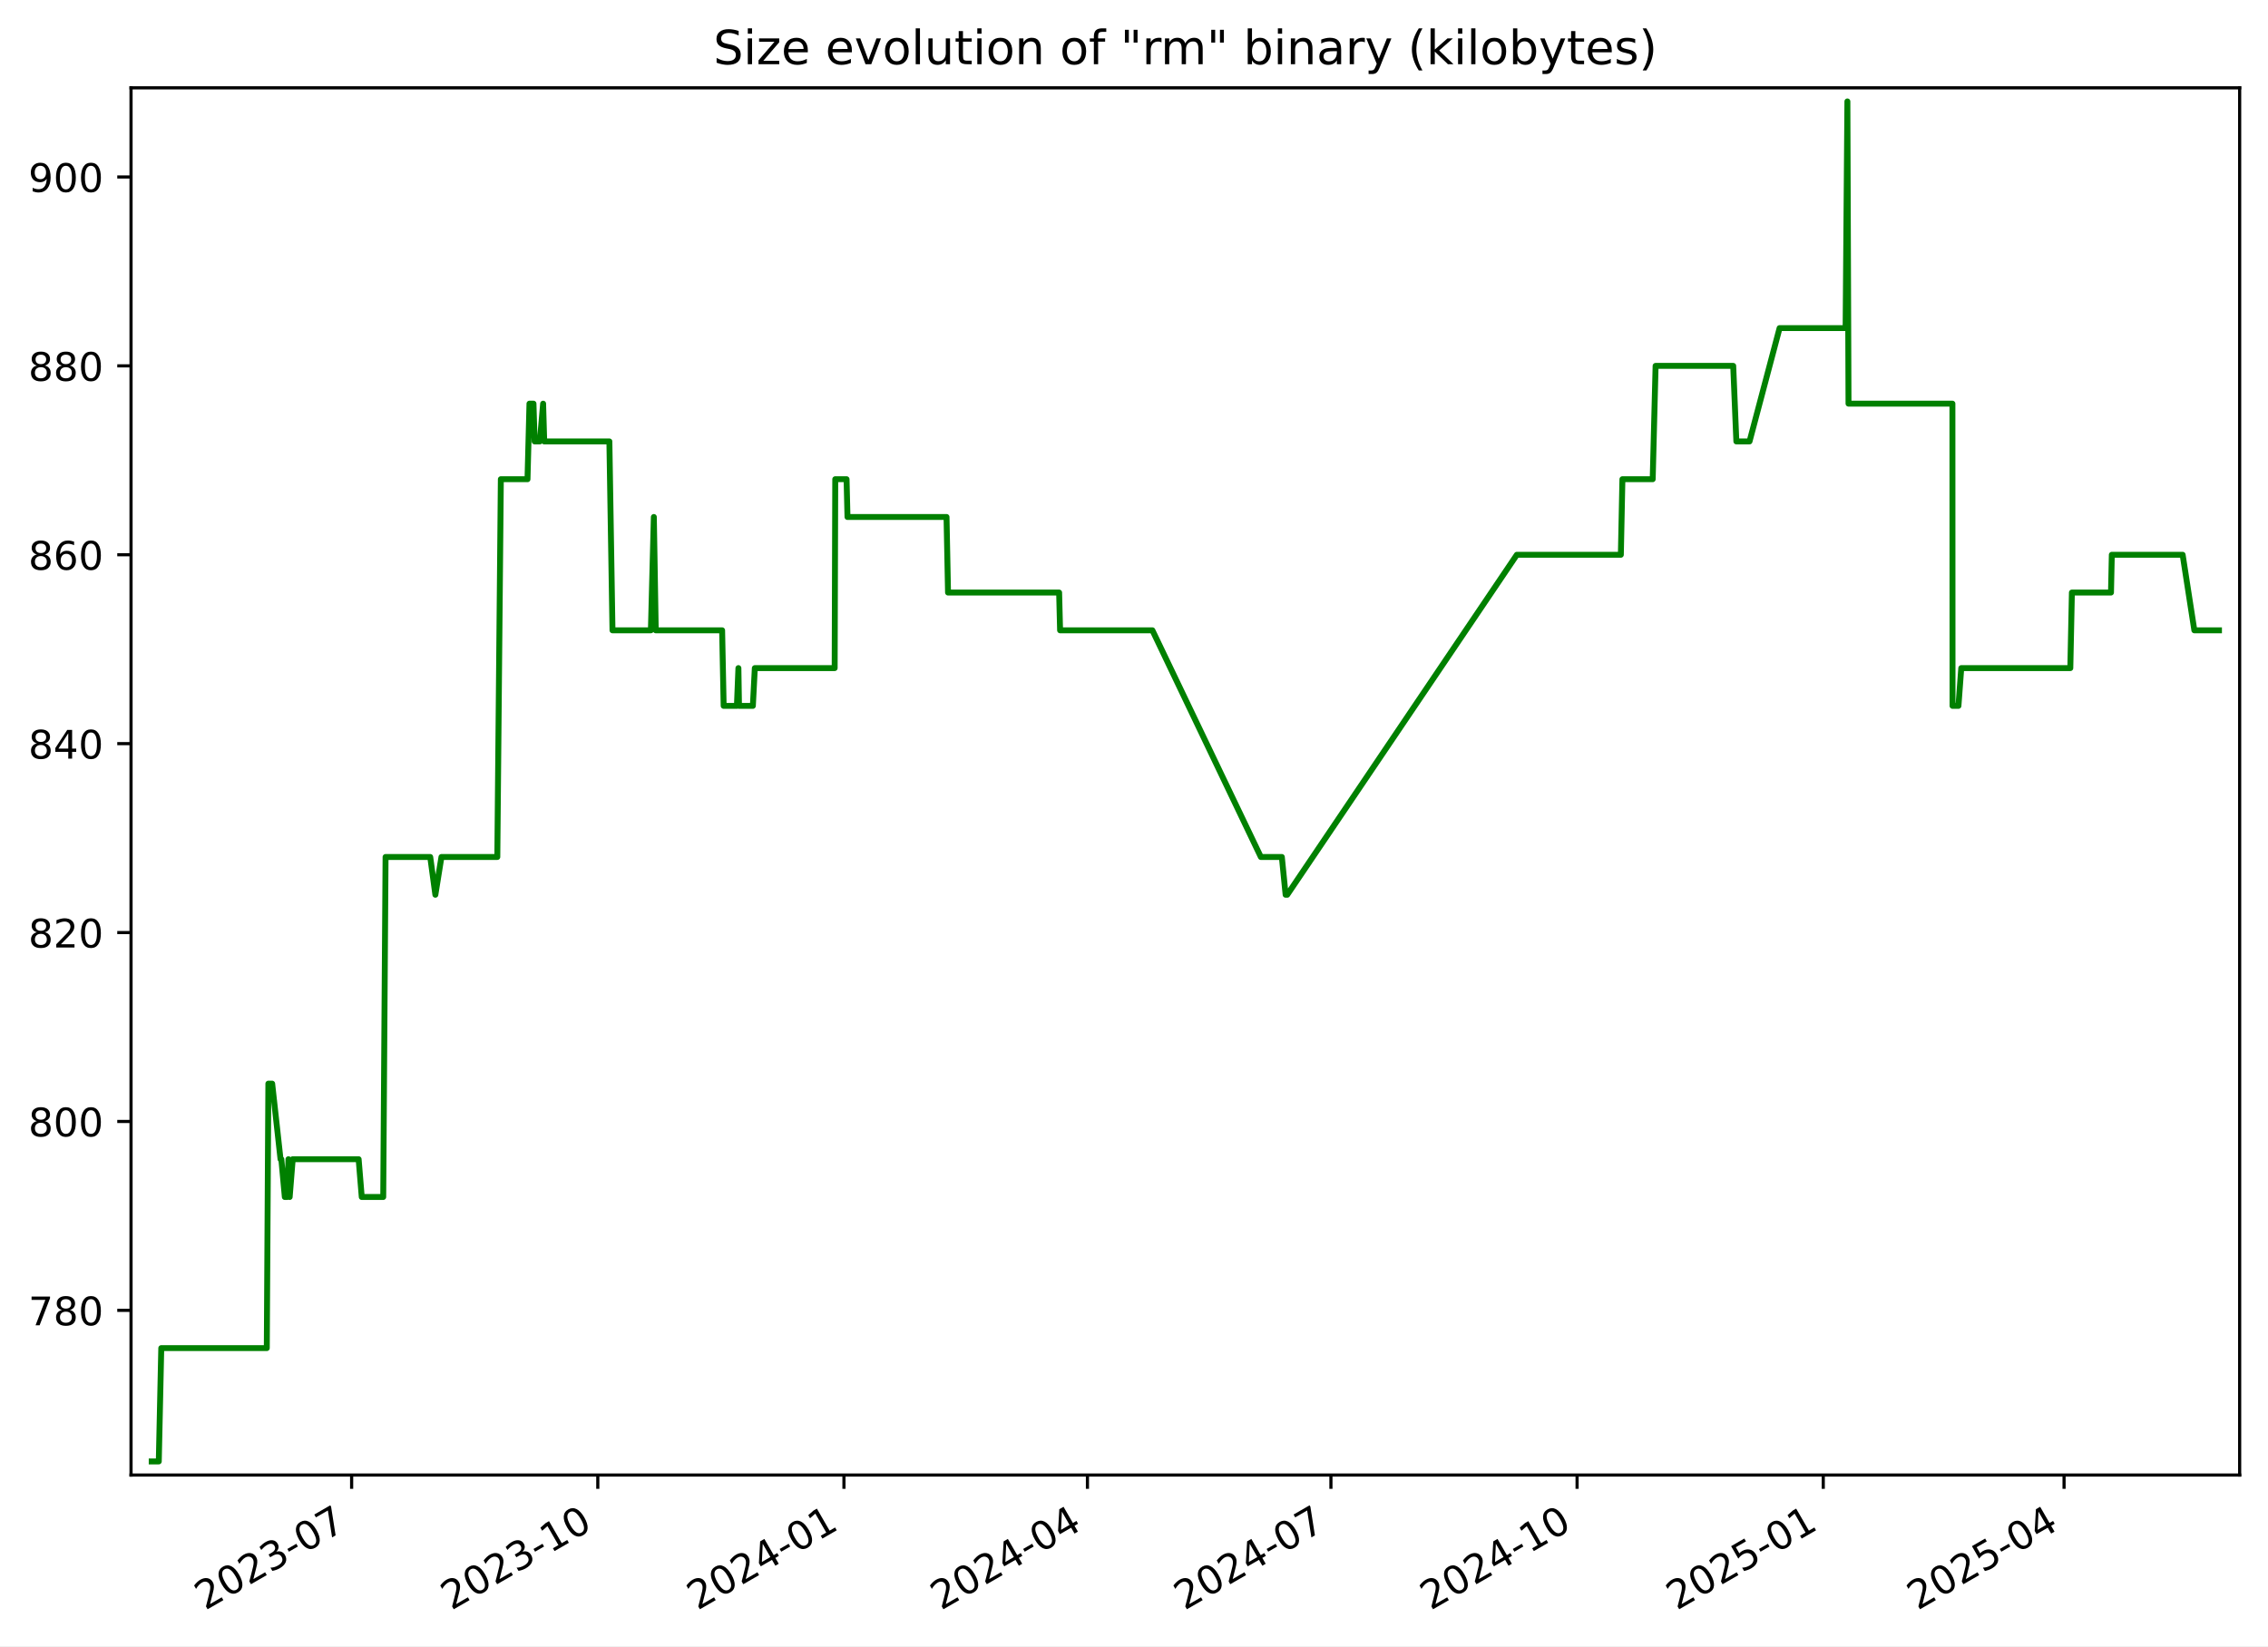
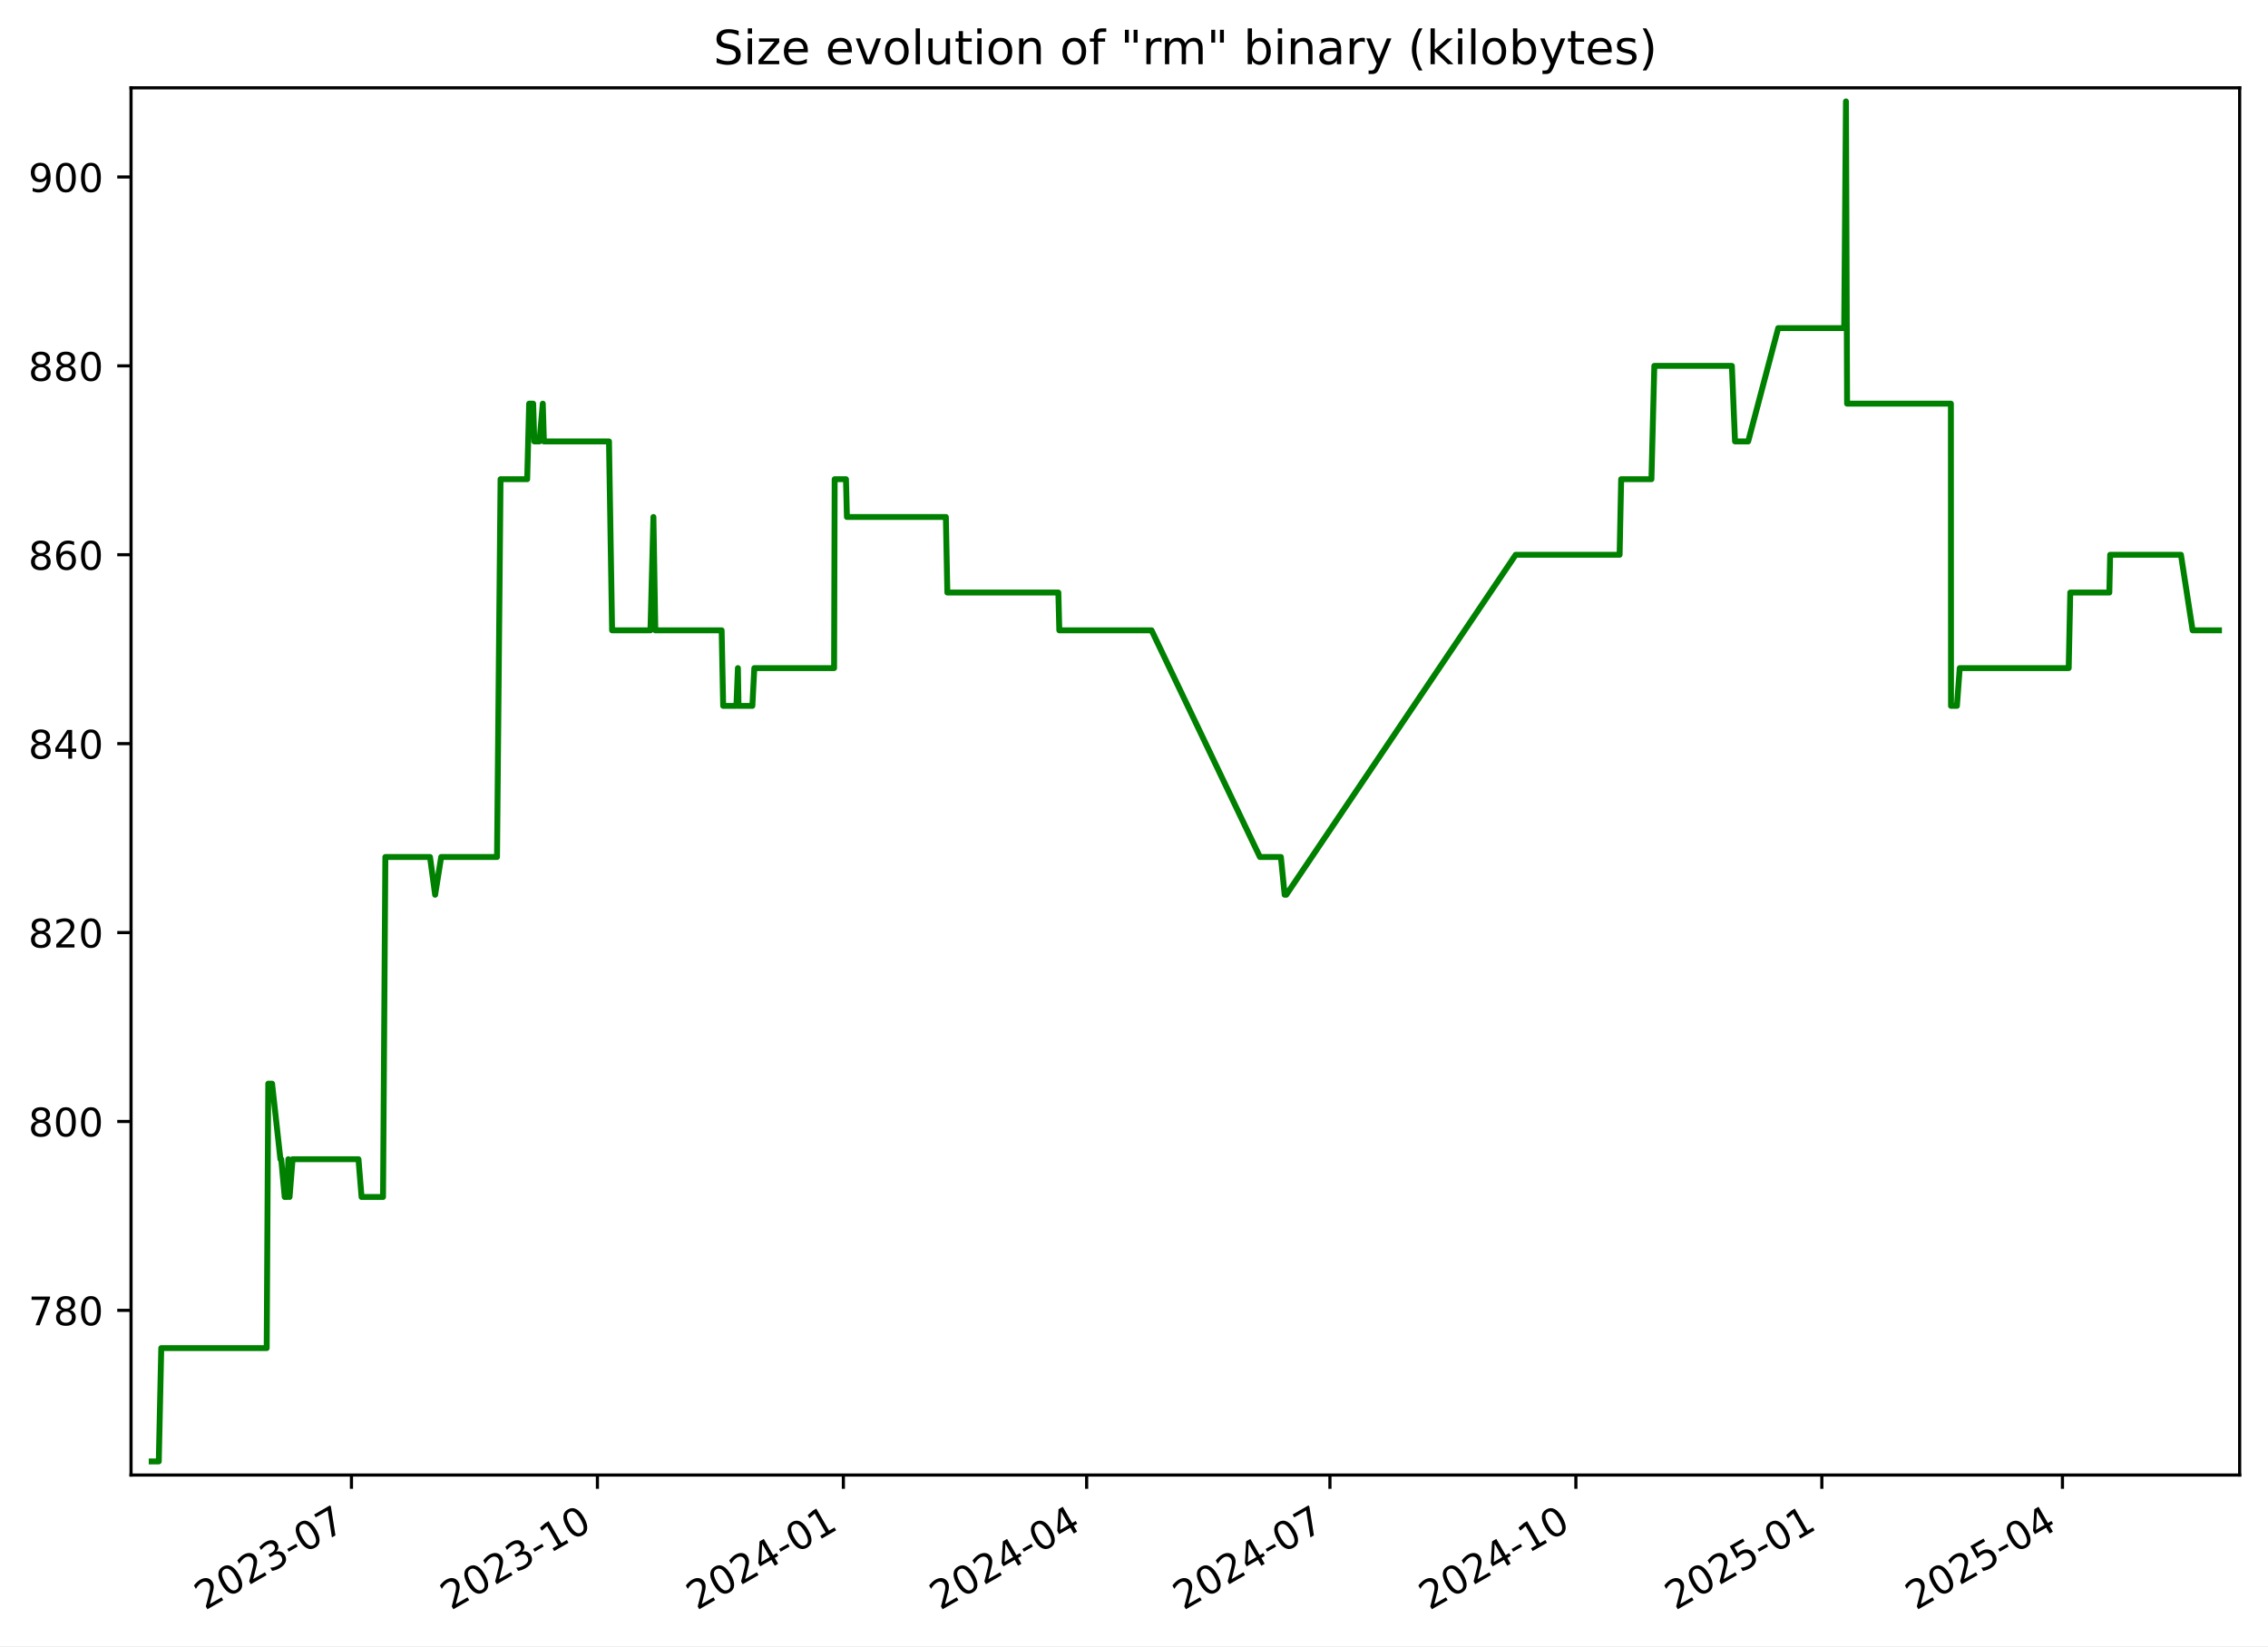
<svg xmlns="http://www.w3.org/2000/svg" xmlns:xlink="http://www.w3.org/1999/xlink" width="576.168pt" height="418.303pt" viewBox="0 0 576.168 418.303" version="1.1">
  <defs>
    <style type="text/css">*{stroke-linejoin: round; stroke-linecap: butt}</style>
  </defs>
  <g id="figure_1">
    <g id="patch_1">
      <path d="M -0 418.303  L 576.168 418.303  L 576.168 0  L -0 0  z " style="fill: #ffffff" />
    </g>
    <g id="axes_1">
      <g id="patch_2">
        <path d="M 33.288 374.83  L 568.967 374.83  L 568.967 22.318  L 33.288 22.318  z " style="fill: #ffffff" />
      </g>
      <g id="matplotlib.axis_1">
        <g id="xtick_1">
          <g id="line2d_1">
            <defs>
-               <path id="m3d94beb0d3" d="M 0 0  L 0 3.5  " style="stroke: #000000; stroke-width: 0.8" />
+               <path id="m58b581f21b" d="M 0 0  L 0 3.5  " style="stroke: #000000; stroke-width: 0.8" />
            </defs>
            <g>
-               <use xlink:href="#m3d94beb0d3" x="89.329" y="374.83" style="stroke: #000000; stroke-width: 0.8" />
+               <use xlink:href="#m58b581f21b" x="89.286" y="374.83" style="stroke: #000000; stroke-width: 0.8" />
            </g>
          </g>
          <g id="text_1">
-             <g transform="translate(52.10454 409.302) rotate(-30) scale(0.1 -0.1)">
+             <g transform="translate(52.06167 409.302) rotate(-30) scale(0.1 -0.1)">
              <defs>
                <path id="DejaVuSans-32" d="M 1228 531  L 3431 531  L 3431 0  L 469 0  L 469 531  Q 828 903 1448 1529  Q 2069 2156 2228 2338  Q 2531 2678 2651 2914  Q 2772 3150 2772 3378  Q 2772 3750 2511 3984  Q 2250 4219 1831 4219  Q 1534 4219 1204 4116  Q 875 4013 500 3803  L 500 4441  Q 881 4594 1212 4672  Q 1544 4750 1819 4750  Q 2544 4750 2975 4387  Q 3406 4025 3406 3419  Q 3406 3131 3298 2873  Q 3191 2616 2906 2266  Q 2828 2175 2409 1742  Q 1991 1309 1228 531  z " transform="scale(0.015625)" />
                <path id="DejaVuSans-30" d="M 2034 4250  Q 1547 4250 1301 3770  Q 1056 3291 1056 2328  Q 1056 1369 1301 889  Q 1547 409 2034 409  Q 2525 409 2770 889  Q 3016 1369 3016 2328  Q 3016 3291 2770 3770  Q 2525 4250 2034 4250  z M 2034 4750  Q 2819 4750 3233 4129  Q 3647 3509 3647 2328  Q 3647 1150 3233 529  Q 2819 -91 2034 -91  Q 1250 -91 836 529  Q 422 1150 422 2328  Q 422 3509 836 4129  Q 1250 4750 2034 4750  z " transform="scale(0.015625)" />
                <path id="DejaVuSans-33" d="M 2597 2516  Q 3050 2419 3304 2112  Q 3559 1806 3559 1356  Q 3559 666 3084 287  Q 2609 -91 1734 -91  Q 1441 -91 1130 -33  Q 819 25 488 141  L 488 750  Q 750 597 1062 519  Q 1375 441 1716 441  Q 2309 441 2620 675  Q 2931 909 2931 1356  Q 2931 1769 2642 2001  Q 2353 2234 1838 2234  L 1294 2234  L 1294 2753  L 1863 2753  Q 2328 2753 2575 2939  Q 2822 3125 2822 3475  Q 2822 3834 2567 4026  Q 2313 4219 1838 4219  Q 1578 4219 1281 4162  Q 984 4106 628 3988  L 628 4550  Q 988 4650 1302 4700  Q 1616 4750 1894 4750  Q 2613 4750 3031 4423  Q 3450 4097 3450 3541  Q 3450 3153 3228 2886  Q 3006 2619 2597 2516  z " transform="scale(0.015625)" />
                <path id="DejaVuSans-2d" d="M 313 2009  L 1997 2009  L 1997 1497  L 313 1497  L 313 2009  z " transform="scale(0.015625)" />
                <path id="DejaVuSans-37" d="M 525 4666  L 3525 4666  L 3525 4397  L 1831 0  L 1172 0  L 2766 4134  L 525 4134  L 525 4666  z " transform="scale(0.015625)" />
              </defs>
              <use xlink:href="#DejaVuSans-32" />
              <use xlink:href="#DejaVuSans-30" x="63.623" />
              <use xlink:href="#DejaVuSans-32" x="127.246" />
              <use xlink:href="#DejaVuSans-33" x="190.869" />
              <use xlink:href="#DejaVuSans-2d" x="254.492" />
              <use xlink:href="#DejaVuSans-30" x="290.576" />
              <use xlink:href="#DejaVuSans-37" x="354.199" />
            </g>
          </g>
        </g>
        <g id="xtick_2">
          <g id="line2d_2">
            <g>
-               <use xlink:href="#m3d94beb0d3" x="151.865" y="374.83" style="stroke: #000000; stroke-width: 0.8" />
+               <use xlink:href="#m58b581f21b" x="151.769" y="374.83" style="stroke: #000000; stroke-width: 0.8" />
            </g>
          </g>
          <g id="text_2">
-             <g transform="translate(114.64 409.302) rotate(-30) scale(0.1 -0.1)">
+             <g transform="translate(114.5444 409.302) rotate(-30) scale(0.1 -0.1)">
              <defs>
                <path id="DejaVuSans-31" d="M 794 531  L 1825 531  L 1825 4091  L 703 3866  L 703 4441  L 1819 4666  L 2450 4666  L 2450 531  L 3481 531  L 3481 0  L 794 0  L 794 531  z " transform="scale(0.015625)" />
              </defs>
              <use xlink:href="#DejaVuSans-32" />
              <use xlink:href="#DejaVuSans-30" x="63.623" />
              <use xlink:href="#DejaVuSans-32" x="127.246" />
              <use xlink:href="#DejaVuSans-33" x="190.869" />
              <use xlink:href="#DejaVuSans-2d" x="254.492" />
              <use xlink:href="#DejaVuSans-31" x="290.576" />
              <use xlink:href="#DejaVuSans-30" x="354.199" />
            </g>
          </g>
        </g>
        <g id="xtick_3">
          <g id="line2d_3">
            <g>
-               <use xlink:href="#m3d94beb0d3" x="214.4" y="374.83" style="stroke: #000000; stroke-width: 0.8" />
+               <use xlink:href="#m58b581f21b" x="214.252" y="374.83" style="stroke: #000000; stroke-width: 0.8" />
            </g>
          </g>
          <g id="text_3">
-             <g transform="translate(177.1755 409.302) rotate(-30) scale(0.1 -0.1)">
+             <g transform="translate(177.0271 409.302) rotate(-30) scale(0.1 -0.1)">
              <defs>
                <path id="DejaVuSans-34" d="M 2419 4116  L 825 1625  L 2419 1625  L 2419 4116  z M 2253 4666  L 3047 4666  L 3047 1625  L 3713 1625  L 3713 1100  L 3047 1100  L 3047 0  L 2419 0  L 2419 1100  L 313 1100  L 313 1709  L 2253 4666  z " transform="scale(0.015625)" />
              </defs>
              <use xlink:href="#DejaVuSans-32" />
              <use xlink:href="#DejaVuSans-30" x="63.623" />
              <use xlink:href="#DejaVuSans-32" x="127.246" />
              <use xlink:href="#DejaVuSans-34" x="190.869" />
              <use xlink:href="#DejaVuSans-2d" x="254.492" />
              <use xlink:href="#DejaVuSans-30" x="290.576" />
              <use xlink:href="#DejaVuSans-31" x="354.199" />
            </g>
          </g>
        </g>
        <g id="xtick_4">
          <g id="line2d_4">
            <g>
-               <use xlink:href="#m3d94beb0d3" x="276.256" y="374.83" style="stroke: #000000; stroke-width: 0.8" />
+               <use xlink:href="#m58b581f21b" x="276.056" y="374.83" style="stroke: #000000; stroke-width: 0.8" />
            </g>
          </g>
          <g id="text_4">
-             <g transform="translate(239.0313 409.302) rotate(-30) scale(0.1 -0.1)">
+             <g transform="translate(238.8307 409.302) rotate(-30) scale(0.1 -0.1)">
              <use xlink:href="#DejaVuSans-32" />
              <use xlink:href="#DejaVuSans-30" x="63.623" />
              <use xlink:href="#DejaVuSans-32" x="127.246" />
              <use xlink:href="#DejaVuSans-34" x="190.869" />
              <use xlink:href="#DejaVuSans-2d" x="254.492" />
              <use xlink:href="#DejaVuSans-30" x="290.576" />
              <use xlink:href="#DejaVuSans-34" x="354.199" />
            </g>
          </g>
        </g>
        <g id="xtick_5">
          <g id="line2d_5">
            <g>
-               <use xlink:href="#m3d94beb0d3" x="338.112" y="374.83" style="stroke: #000000; stroke-width: 0.8" />
+               <use xlink:href="#m58b581f21b" x="337.859" y="374.83" style="stroke: #000000; stroke-width: 0.8" />
            </g>
          </g>
          <g id="text_5">
-             <g transform="translate(300.8871 409.302) rotate(-30) scale(0.1 -0.1)">
+             <g transform="translate(300.6342 409.302) rotate(-30) scale(0.1 -0.1)">
              <use xlink:href="#DejaVuSans-32" />
              <use xlink:href="#DejaVuSans-30" x="63.623" />
              <use xlink:href="#DejaVuSans-32" x="127.246" />
              <use xlink:href="#DejaVuSans-34" x="190.869" />
              <use xlink:href="#DejaVuSans-2d" x="254.492" />
              <use xlink:href="#DejaVuSans-30" x="290.576" />
              <use xlink:href="#DejaVuSans-37" x="354.199" />
            </g>
          </g>
        </g>
        <g id="xtick_6">
          <g id="line2d_6">
            <g>
-               <use xlink:href="#m3d94beb0d3" x="400.647" y="374.83" style="stroke: #000000; stroke-width: 0.8" />
+               <use xlink:href="#m58b581f21b" x="400.342" y="374.83" style="stroke: #000000; stroke-width: 0.8" />
            </g>
          </g>
          <g id="text_6">
-             <g transform="translate(363.4226 409.302) rotate(-30) scale(0.1 -0.1)">
+             <g transform="translate(363.117 409.302) rotate(-30) scale(0.1 -0.1)">
              <use xlink:href="#DejaVuSans-32" />
              <use xlink:href="#DejaVuSans-30" x="63.623" />
              <use xlink:href="#DejaVuSans-32" x="127.246" />
              <use xlink:href="#DejaVuSans-34" x="190.869" />
              <use xlink:href="#DejaVuSans-2d" x="254.492" />
              <use xlink:href="#DejaVuSans-31" x="290.576" />
              <use xlink:href="#DejaVuSans-30" x="354.199" />
            </g>
          </g>
        </g>
        <g id="xtick_7">
          <g id="line2d_7">
            <g>
-               <use xlink:href="#m3d94beb0d3" x="463.183" y="374.83" style="stroke: #000000; stroke-width: 0.8" />
+               <use xlink:href="#m58b581f21b" x="462.825" y="374.83" style="stroke: #000000; stroke-width: 0.8" />
            </g>
          </g>
          <g id="text_7">
-             <g transform="translate(425.9581 409.302) rotate(-30) scale(0.1 -0.1)">
+             <g transform="translate(425.5997 409.302) rotate(-30) scale(0.1 -0.1)">
              <defs>
                <path id="DejaVuSans-35" d="M 691 4666  L 3169 4666  L 3169 4134  L 1269 4134  L 1269 2991  Q 1406 3038 1543 3061  Q 1681 3084 1819 3084  Q 2600 3084 3056 2656  Q 3513 2228 3513 1497  Q 3513 744 3044 326  Q 2575 -91 1722 -91  Q 1428 -91 1123 -41  Q 819 9 494 109  L 494 744  Q 775 591 1075 516  Q 1375 441 1709 441  Q 2250 441 2565 725  Q 2881 1009 2881 1497  Q 2881 1984 2565 2268  Q 2250 2553 1709 2553  Q 1456 2553 1204 2497  Q 953 2441 691 2322  L 691 4666  z " transform="scale(0.015625)" />
              </defs>
              <use xlink:href="#DejaVuSans-32" />
              <use xlink:href="#DejaVuSans-30" x="63.623" />
              <use xlink:href="#DejaVuSans-32" x="127.246" />
              <use xlink:href="#DejaVuSans-35" x="190.869" />
              <use xlink:href="#DejaVuSans-2d" x="254.492" />
              <use xlink:href="#DejaVuSans-30" x="290.576" />
              <use xlink:href="#DejaVuSans-31" x="354.199" />
            </g>
          </g>
        </g>
        <g id="xtick_8">
          <g id="line2d_8">
            <g>
-               <use xlink:href="#m3d94beb0d3" x="524.359" y="374.83" style="stroke: #000000; stroke-width: 0.8" />
+               <use xlink:href="#m58b581f21b" x="523.949" y="374.83" style="stroke: #000000; stroke-width: 0.8" />
            </g>
          </g>
          <g id="text_8">
-             <g transform="translate(487.1341 409.302) rotate(-30) scale(0.1 -0.1)">
+             <g transform="translate(486.7241 409.302) rotate(-30) scale(0.1 -0.1)">
              <use xlink:href="#DejaVuSans-32" />
              <use xlink:href="#DejaVuSans-30" x="63.623" />
              <use xlink:href="#DejaVuSans-32" x="127.246" />
              <use xlink:href="#DejaVuSans-35" x="190.869" />
              <use xlink:href="#DejaVuSans-2d" x="254.492" />
              <use xlink:href="#DejaVuSans-30" x="290.576" />
              <use xlink:href="#DejaVuSans-34" x="354.199" />
            </g>
          </g>
        </g>
      </g>
      <g id="matplotlib.axis_2">
        <g id="ytick_1">
          <g id="line2d_9">
            <defs>
-               <path id="mb206f40a6e" d="M 0 0  L -3.5 0  " style="stroke: #000000; stroke-width: 0.8" />
+               <path id="m8376cf70e1" d="M 0 0  L -3.5 0  " style="stroke: #000000; stroke-width: 0.8" />
            </defs>
            <g>
-               <use xlink:href="#mb206f40a6e" x="33.288" y="332.974" style="stroke: #000000; stroke-width: 0.8" />
+               <use xlink:href="#m8376cf70e1" x="33.288" y="332.974" style="stroke: #000000; stroke-width: 0.8" />
            </g>
          </g>
          <g id="text_9">
            <g transform="translate(7.2 336.7733) scale(0.1 -0.1)">
              <defs>
                <path id="DejaVuSans-38" d="M 2034 2216  Q 1584 2216 1326 1975  Q 1069 1734 1069 1313  Q 1069 891 1326 650  Q 1584 409 2034 409  Q 2484 409 2743 651  Q 3003 894 3003 1313  Q 3003 1734 2745 1975  Q 2488 2216 2034 2216  z M 1403 2484  Q 997 2584 770 2862  Q 544 3141 544 3541  Q 544 4100 942 4425  Q 1341 4750 2034 4750  Q 2731 4750 3128 4425  Q 3525 4100 3525 3541  Q 3525 3141 3298 2862  Q 3072 2584 2669 2484  Q 3125 2378 3379 2068  Q 3634 1759 3634 1313  Q 3634 634 3220 271  Q 2806 -91 2034 -91  Q 1263 -91 848 271  Q 434 634 434 1313  Q 434 1759 690 2068  Q 947 2378 1403 2484  z M 1172 3481  Q 1172 3119 1398 2916  Q 1625 2713 2034 2713  Q 2441 2713 2670 2916  Q 2900 3119 2900 3481  Q 2900 3844 2670 4047  Q 2441 4250 2034 4250  Q 1625 4250 1398 4047  Q 1172 3844 1172 3481  z " transform="scale(0.015625)" />
              </defs>
              <use xlink:href="#DejaVuSans-37" />
              <use xlink:href="#DejaVuSans-38" x="63.623" />
              <use xlink:href="#DejaVuSans-30" x="127.246" />
            </g>
          </g>
        </g>
        <g id="ytick_2">
          <g id="line2d_10">
            <g>
-               <use xlink:href="#mb206f40a6e" x="33.288" y="284.974" style="stroke: #000000; stroke-width: 0.8" />
+               <use xlink:href="#m8376cf70e1" x="33.288" y="284.974" style="stroke: #000000; stroke-width: 0.8" />
            </g>
          </g>
          <g id="text_10">
            <g transform="translate(7.2 288.7733) scale(0.1 -0.1)">
              <use xlink:href="#DejaVuSans-38" />
              <use xlink:href="#DejaVuSans-30" x="63.623" />
              <use xlink:href="#DejaVuSans-30" x="127.246" />
            </g>
          </g>
        </g>
        <g id="ytick_3">
          <g id="line2d_11">
            <g>
-               <use xlink:href="#mb206f40a6e" x="33.288" y="236.974" style="stroke: #000000; stroke-width: 0.8" />
+               <use xlink:href="#m8376cf70e1" x="33.288" y="236.974" style="stroke: #000000; stroke-width: 0.8" />
            </g>
          </g>
          <g id="text_11">
            <g transform="translate(7.2 240.7733) scale(0.1 -0.1)">
              <use xlink:href="#DejaVuSans-38" />
              <use xlink:href="#DejaVuSans-32" x="63.623" />
              <use xlink:href="#DejaVuSans-30" x="127.246" />
            </g>
          </g>
        </g>
        <g id="ytick_4">
          <g id="line2d_12">
            <g>
-               <use xlink:href="#mb206f40a6e" x="33.288" y="188.974" style="stroke: #000000; stroke-width: 0.8" />
+               <use xlink:href="#m8376cf70e1" x="33.288" y="188.974" style="stroke: #000000; stroke-width: 0.8" />
            </g>
          </g>
          <g id="text_12">
            <g transform="translate(7.2 192.7733) scale(0.1 -0.1)">
              <use xlink:href="#DejaVuSans-38" />
              <use xlink:href="#DejaVuSans-34" x="63.623" />
              <use xlink:href="#DejaVuSans-30" x="127.246" />
            </g>
          </g>
        </g>
        <g id="ytick_5">
          <g id="line2d_13">
            <g>
-               <use xlink:href="#mb206f40a6e" x="33.288" y="140.974" style="stroke: #000000; stroke-width: 0.8" />
+               <use xlink:href="#m8376cf70e1" x="33.288" y="140.974" style="stroke: #000000; stroke-width: 0.8" />
            </g>
          </g>
          <g id="text_13">
            <g transform="translate(7.2 144.7733) scale(0.1 -0.1)">
              <defs>
                <path id="DejaVuSans-36" d="M 2113 2584  Q 1688 2584 1439 2293  Q 1191 2003 1191 1497  Q 1191 994 1439 701  Q 1688 409 2113 409  Q 2538 409 2786 701  Q 3034 994 3034 1497  Q 3034 2003 2786 2293  Q 2538 2584 2113 2584  z M 3366 4563  L 3366 3988  Q 3128 4100 2886 4159  Q 2644 4219 2406 4219  Q 1781 4219 1451 3797  Q 1122 3375 1075 2522  Q 1259 2794 1537 2939  Q 1816 3084 2150 3084  Q 2853 3084 3261 2657  Q 3669 2231 3669 1497  Q 3669 778 3244 343  Q 2819 -91 2113 -91  Q 1303 -91 875 529  Q 447 1150 447 2328  Q 447 3434 972 4092  Q 1497 4750 2381 4750  Q 2619 4750 2861 4703  Q 3103 4656 3366 4563  z " transform="scale(0.015625)" />
              </defs>
              <use xlink:href="#DejaVuSans-38" />
              <use xlink:href="#DejaVuSans-36" x="63.623" />
              <use xlink:href="#DejaVuSans-30" x="127.246" />
            </g>
          </g>
        </g>
        <g id="ytick_6">
          <g id="line2d_14">
            <g>
-               <use xlink:href="#mb206f40a6e" x="33.288" y="92.974" style="stroke: #000000; stroke-width: 0.8" />
+               <use xlink:href="#m8376cf70e1" x="33.288" y="92.974" style="stroke: #000000; stroke-width: 0.8" />
            </g>
          </g>
          <g id="text_14">
            <g transform="translate(7.2 96.77334) scale(0.1 -0.1)">
              <use xlink:href="#DejaVuSans-38" />
              <use xlink:href="#DejaVuSans-38" x="63.623" />
              <use xlink:href="#DejaVuSans-30" x="127.246" />
            </g>
          </g>
        </g>
        <g id="ytick_7">
          <g id="line2d_15">
            <g>
-               <use xlink:href="#mb206f40a6e" x="33.288" y="44.974" style="stroke: #000000; stroke-width: 0.8" />
+               <use xlink:href="#m8376cf70e1" x="33.288" y="44.974" style="stroke: #000000; stroke-width: 0.8" />
            </g>
          </g>
          <g id="text_15">
            <g transform="translate(7.2 48.77334) scale(0.1 -0.1)">
              <defs>
                <path id="DejaVuSans-39" d="M 703 97  L 703 672  Q 941 559 1184 500  Q 1428 441 1663 441  Q 2288 441 2617 861  Q 2947 1281 2994 2138  Q 2813 1869 2534 1725  Q 2256 1581 1919 1581  Q 1219 1581 811 2004  Q 403 2428 403 3163  Q 403 3881 828 4315  Q 1253 4750 1959 4750  Q 2769 4750 3195 4129  Q 3622 3509 3622 2328  Q 3622 1225 3098 567  Q 2575 -91 1691 -91  Q 1453 -91 1209 -44  Q 966 3 703 97  z M 1959 2075  Q 2384 2075 2632 2365  Q 2881 2656 2881 3163  Q 2881 3666 2632 3958  Q 2384 4250 1959 4250  Q 1534 4250 1286 3958  Q 1038 3666 1038 3163  Q 1038 2656 1286 2365  Q 1534 2075 1959 2075  z " transform="scale(0.015625)" />
              </defs>
              <use xlink:href="#DejaVuSans-39" />
              <use xlink:href="#DejaVuSans-30" x="63.623" />
              <use xlink:href="#DejaVuSans-30" x="127.246" />
            </g>
          </g>
        </g>
      </g>
      <g id="line2d_16">
-         <path d="M 38.539 371.374  L 40.339 371.374  L 40.968 342.574  L 67.777 342.574  L 68.175 275.374  L 69.146 275.374  L 71.265 294.574  L 71.473 294.574  L 72.356 304.174  L 72.961 304.174  L 73.279 294.574  L 73.591 304.174  L 74.361 294.574  L 91.111 294.574  L 91.899 304.174  L 97.357 304.174  L 97.949 217.774  L 109.299 217.774  L 110.602 227.374  L 112.144 217.774  L 126.34 217.774  L 127.235 121.774  L 134.008 121.774  L 134.508 102.574  L 135.528 102.574  L 135.817 112.174  L 137.143 112.174  L 137.975 102.574  L 138.255 112.174  L 154.808 112.174  L 155.597 160.174  L 165.351 160.174  L 166.104 131.374  L 166.588 160.174  L 183.451 160.174  L 183.84 179.374  L 187.205 179.374  L 187.588 169.774  L 187.738 179.374  L 191.262 179.374  L 191.757 169.774  L 212.042 169.774  L 212.188 121.774  L 215.063 121.774  L 215.298 131.374  L 240.458 131.374  L 240.84 150.574  L 269.064 150.574  L 269.306 160.174  L 292.761 160.174  L 320.311 217.774  L 325.643 217.774  L 326.6 227.374  L 327.014 227.374  L 385.343 140.974  L 411.765 140.974  L 412.161 121.774  L 419.856 121.774  L 420.591 92.974  L 440.311 92.974  L 441.109 112.174  L 444.456 112.174  L 452.091 83.374  L 468.862 83.374  L 469.316 25.774  L 469.601 102.574  L 495.998 102.574  L 496.026 179.374  L 497.529 179.374  L 498.243 169.774  L 525.949 169.774  L 526.349 150.574  L 536.282 150.574  L 536.49 140.974  L 554.487 140.974  L 557.457 160.174  L 563.716 160.174  L 563.716 160.174  " clip-path="url(#p6f245aa7c1)" style="fill: none; stroke: #008000; stroke-width: 1.5; stroke-linecap: square" />
+         <path d="M 38.539 371.374  L 40.337 371.374  L 40.966 342.574  L 67.752 342.574  L 68.15 275.374  L 69.12 275.374  L 71.237 294.574  L 71.445 294.574  L 72.327 304.174  L 72.932 304.174  L 73.25 294.574  L 73.561 304.174  L 74.331 294.574  L 91.067 294.574  L 91.854 304.174  L 97.307 304.174  L 97.898 217.774  L 109.24 217.774  L 110.542 227.374  L 112.081 217.774  L 126.266 217.774  L 127.16 121.774  L 133.928 121.774  L 134.427 102.574  L 135.446 102.574  L 135.734 112.174  L 137.059 112.174  L 137.891 102.574  L 138.171 112.174  L 154.71 112.174  L 155.498 160.174  L 165.244 160.174  L 165.997 131.374  L 166.48 160.174  L 183.329 160.174  L 183.718 179.374  L 187.08 179.374  L 187.462 169.774  L 187.612 179.374  L 191.133 179.374  L 191.628 169.774  L 211.895 169.774  L 212.042 121.774  L 214.914 121.774  L 215.149 131.374  L 240.288 131.374  L 240.669 150.574  L 268.87 150.574  L 269.111 160.174  L 292.546 160.174  L 320.073 217.774  L 325.4 217.774  L 326.357 227.374  L 326.77 227.374  L 385.05 140.974  L 411.45 140.974  L 411.846 121.774  L 419.534 121.774  L 420.268 92.974  L 439.972 92.974  L 440.769 112.174  L 444.113 112.174  L 451.742 83.374  L 468.499 83.374  L 468.952 25.774  L 469.237 102.574  L 495.612 102.574  L 495.64 179.374  L 497.141 179.374  L 497.855 169.774  L 525.537 169.774  L 525.937 150.574  L 535.862 150.574  L 536.07 140.974  L 554.051 140.974  L 557.019 160.174  L 563.716 160.174  L 563.716 160.174  " clip-path="url(#pa0be955196)" style="fill: none; stroke: #008000; stroke-width: 1.5; stroke-linecap: square" />
      </g>
      <g id="patch_3">
        <path d="M 33.288 374.83  L 33.288 22.318  " style="fill: none; stroke: #000000; stroke-width: 0.8; stroke-linejoin: miter; stroke-linecap: square" />
      </g>
      <g id="patch_4">
        <path d="M 568.967 374.83  L 568.967 22.318  " style="fill: none; stroke: #000000; stroke-width: 0.8; stroke-linejoin: miter; stroke-linecap: square" />
      </g>
      <g id="patch_5">
        <path d="M 33.288 374.83  L 568.967 374.83  " style="fill: none; stroke: #000000; stroke-width: 0.8; stroke-linejoin: miter; stroke-linecap: square" />
      </g>
      <g id="patch_6">
        <path d="M 33.288 22.318  L 568.967 22.318  " style="fill: none; stroke: #000000; stroke-width: 0.8; stroke-linejoin: miter; stroke-linecap: square" />
      </g>
      <g id="text_16">
        <g transform="translate(181.2259 16.31812) scale(0.12 -0.12)">
          <defs>
            <path id="DejaVuSans-53" d="M 3425 4513  L 3425 3897  Q 3066 4069 2747 4153  Q 2428 4238 2131 4238  Q 1616 4238 1336 4038  Q 1056 3838 1056 3469  Q 1056 3159 1242 3001  Q 1428 2844 1947 2747  L 2328 2669  Q 3034 2534 3370 2195  Q 3706 1856 3706 1288  Q 3706 609 3251 259  Q 2797 -91 1919 -91  Q 1588 -91 1214 -16  Q 841 59 441 206  L 441 856  Q 825 641 1194 531  Q 1563 422 1919 422  Q 2459 422 2753 634  Q 3047 847 3047 1241  Q 3047 1584 2836 1778  Q 2625 1972 2144 2069  L 1759 2144  Q 1053 2284 737 2584  Q 422 2884 422 3419  Q 422 4038 858 4394  Q 1294 4750 2059 4750  Q 2388 4750 2728 4690  Q 3069 4631 3425 4513  z " transform="scale(0.015625)" />
            <path id="DejaVuSans-69" d="M 603 3500  L 1178 3500  L 1178 0  L 603 0  L 603 3500  z M 603 4863  L 1178 4863  L 1178 4134  L 603 4134  L 603 4863  z " transform="scale(0.015625)" />
            <path id="DejaVuSans-7a" d="M 353 3500  L 3084 3500  L 3084 2975  L 922 459  L 3084 459  L 3084 0  L 275 0  L 275 525  L 2438 3041  L 353 3041  L 353 3500  z " transform="scale(0.015625)" />
            <path id="DejaVuSans-65" d="M 3597 1894  L 3597 1613  L 953 1613  Q 991 1019 1311 708  Q 1631 397 2203 397  Q 2534 397 2845 478  Q 3156 559 3463 722  L 3463 178  Q 3153 47 2828 -22  Q 2503 -91 2169 -91  Q 1331 -91 842 396  Q 353 884 353 1716  Q 353 2575 817 3079  Q 1281 3584 2069 3584  Q 2775 3584 3186 3129  Q 3597 2675 3597 1894  z M 3022 2063  Q 3016 2534 2758 2815  Q 2500 3097 2075 3097  Q 1594 3097 1305 2825  Q 1016 2553 972 2059  L 3022 2063  z " transform="scale(0.015625)" />
            <path id="DejaVuSans-20" transform="scale(0.015625)" />
            <path id="DejaVuSans-76" d="M 191 3500  L 800 3500  L 1894 563  L 2988 3500  L 3597 3500  L 2284 0  L 1503 0  L 191 3500  z " transform="scale(0.015625)" />
            <path id="DejaVuSans-6f" d="M 1959 3097  Q 1497 3097 1228 2736  Q 959 2375 959 1747  Q 959 1119 1226 758  Q 1494 397 1959 397  Q 2419 397 2687 759  Q 2956 1122 2956 1747  Q 2956 2369 2687 2733  Q 2419 3097 1959 3097  z M 1959 3584  Q 2709 3584 3137 3096  Q 3566 2609 3566 1747  Q 3566 888 3137 398  Q 2709 -91 1959 -91  Q 1206 -91 779 398  Q 353 888 353 1747  Q 353 2609 779 3096  Q 1206 3584 1959 3584  z " transform="scale(0.015625)" />
            <path id="DejaVuSans-6c" d="M 603 4863  L 1178 4863  L 1178 0  L 603 0  L 603 4863  z " transform="scale(0.015625)" />
            <path id="DejaVuSans-75" d="M 544 1381  L 544 3500  L 1119 3500  L 1119 1403  Q 1119 906 1312 657  Q 1506 409 1894 409  Q 2359 409 2629 706  Q 2900 1003 2900 1516  L 2900 3500  L 3475 3500  L 3475 0  L 2900 0  L 2900 538  Q 2691 219 2414 64  Q 2138 -91 1772 -91  Q 1169 -91 856 284  Q 544 659 544 1381  z M 1991 3584  L 1991 3584  z " transform="scale(0.015625)" />
            <path id="DejaVuSans-74" d="M 1172 4494  L 1172 3500  L 2356 3500  L 2356 3053  L 1172 3053  L 1172 1153  Q 1172 725 1289 603  Q 1406 481 1766 481  L 2356 481  L 2356 0  L 1766 0  Q 1100 0 847 248  Q 594 497 594 1153  L 594 3053  L 172 3053  L 172 3500  L 594 3500  L 594 4494  L 1172 4494  z " transform="scale(0.015625)" />
            <path id="DejaVuSans-6e" d="M 3513 2113  L 3513 0  L 2938 0  L 2938 2094  Q 2938 2591 2744 2837  Q 2550 3084 2163 3084  Q 1697 3084 1428 2787  Q 1159 2491 1159 1978  L 1159 0  L 581 0  L 581 3500  L 1159 3500  L 1159 2956  Q 1366 3272 1645 3428  Q 1925 3584 2291 3584  Q 2894 3584 3203 3211  Q 3513 2838 3513 2113  z " transform="scale(0.015625)" />
            <path id="DejaVuSans-66" d="M 2375 4863  L 2375 4384  L 1825 4384  Q 1516 4384 1395 4259  Q 1275 4134 1275 3809  L 1275 3500  L 2222 3500  L 2222 3053  L 1275 3053  L 1275 0  L 697 0  L 697 3053  L 147 3053  L 147 3500  L 697 3500  L 697 3744  Q 697 4328 969 4595  Q 1241 4863 1831 4863  L 2375 4863  z " transform="scale(0.015625)" />
            <path id="DejaVuSans-22" d="M 1147 4666  L 1147 2931  L 616 2931  L 616 4666  L 1147 4666  z M 2328 4666  L 2328 2931  L 1797 2931  L 1797 4666  L 2328 4666  z " transform="scale(0.015625)" />
            <path id="DejaVuSans-72" d="M 2631 2963  Q 2534 3019 2420 3045  Q 2306 3072 2169 3072  Q 1681 3072 1420 2755  Q 1159 2438 1159 1844  L 1159 0  L 581 0  L 581 3500  L 1159 3500  L 1159 2956  Q 1341 3275 1631 3429  Q 1922 3584 2338 3584  Q 2397 3584 2469 3576  Q 2541 3569 2628 3553  L 2631 2963  z " transform="scale(0.015625)" />
            <path id="DejaVuSans-6d" d="M 3328 2828  Q 3544 3216 3844 3400  Q 4144 3584 4550 3584  Q 5097 3584 5394 3201  Q 5691 2819 5691 2113  L 5691 0  L 5113 0  L 5113 2094  Q 5113 2597 4934 2840  Q 4756 3084 4391 3084  Q 3944 3084 3684 2787  Q 3425 2491 3425 1978  L 3425 0  L 2847 0  L 2847 2094  Q 2847 2600 2669 2842  Q 2491 3084 2119 3084  Q 1678 3084 1418 2786  Q 1159 2488 1159 1978  L 1159 0  L 581 0  L 581 3500  L 1159 3500  L 1159 2956  Q 1356 3278 1631 3431  Q 1906 3584 2284 3584  Q 2666 3584 2933 3390  Q 3200 3197 3328 2828  z " transform="scale(0.015625)" />
            <path id="DejaVuSans-62" d="M 3116 1747  Q 3116 2381 2855 2742  Q 2594 3103 2138 3103  Q 1681 3103 1420 2742  Q 1159 2381 1159 1747  Q 1159 1113 1420 752  Q 1681 391 2138 391  Q 2594 391 2855 752  Q 3116 1113 3116 1747  z M 1159 2969  Q 1341 3281 1617 3432  Q 1894 3584 2278 3584  Q 2916 3584 3314 3078  Q 3713 2572 3713 1747  Q 3713 922 3314 415  Q 2916 -91 2278 -91  Q 1894 -91 1617 61  Q 1341 213 1159 525  L 1159 0  L 581 0  L 581 4863  L 1159 4863  L 1159 2969  z " transform="scale(0.015625)" />
            <path id="DejaVuSans-61" d="M 2194 1759  Q 1497 1759 1228 1600  Q 959 1441 959 1056  Q 959 750 1161 570  Q 1363 391 1709 391  Q 2188 391 2477 730  Q 2766 1069 2766 1631  L 2766 1759  L 2194 1759  z M 3341 1997  L 3341 0  L 2766 0  L 2766 531  Q 2569 213 2275 61  Q 1981 -91 1556 -91  Q 1019 -91 701 211  Q 384 513 384 1019  Q 384 1609 779 1909  Q 1175 2209 1959 2209  L 2766 2209  L 2766 2266  Q 2766 2663 2505 2880  Q 2244 3097 1772 3097  Q 1472 3097 1187 3025  Q 903 2953 641 2809  L 641 3341  Q 956 3463 1253 3523  Q 1550 3584 1831 3584  Q 2591 3584 2966 3190  Q 3341 2797 3341 1997  z " transform="scale(0.015625)" />
            <path id="DejaVuSans-79" d="M 2059 -325  Q 1816 -950 1584 -1140  Q 1353 -1331 966 -1331  L 506 -1331  L 506 -850  L 844 -850  Q 1081 -850 1212 -737  Q 1344 -625 1503 -206  L 1606 56  L 191 3500  L 800 3500  L 1894 763  L 2988 3500  L 3597 3500  L 2059 -325  z " transform="scale(0.015625)" />
            <path id="DejaVuSans-28" d="M 1984 4856  Q 1566 4138 1362 3434  Q 1159 2731 1159 2009  Q 1159 1288 1364 580  Q 1569 -128 1984 -844  L 1484 -844  Q 1016 -109 783 600  Q 550 1309 550 2009  Q 550 2706 781 3412  Q 1013 4119 1484 4856  L 1984 4856  z " transform="scale(0.015625)" />
            <path id="DejaVuSans-6b" d="M 581 4863  L 1159 4863  L 1159 1991  L 2875 3500  L 3609 3500  L 1753 1863  L 3688 0  L 2938 0  L 1159 1709  L 1159 0  L 581 0  L 581 4863  z " transform="scale(0.015625)" />
            <path id="DejaVuSans-73" d="M 2834 3397  L 2834 2853  Q 2591 2978 2328 3040  Q 2066 3103 1784 3103  Q 1356 3103 1142 2972  Q 928 2841 928 2578  Q 928 2378 1081 2264  Q 1234 2150 1697 2047  L 1894 2003  Q 2506 1872 2764 1633  Q 3022 1394 3022 966  Q 3022 478 2636 193  Q 2250 -91 1575 -91  Q 1294 -91 989 -36  Q 684 19 347 128  L 347 722  Q 666 556 975 473  Q 1284 391 1588 391  Q 1994 391 2212 530  Q 2431 669 2431 922  Q 2431 1156 2273 1281  Q 2116 1406 1581 1522  L 1381 1569  Q 847 1681 609 1914  Q 372 2147 372 2553  Q 372 3047 722 3315  Q 1072 3584 1716 3584  Q 2034 3584 2315 3537  Q 2597 3491 2834 3397  z " transform="scale(0.015625)" />
            <path id="DejaVuSans-29" d="M 513 4856  L 1013 4856  Q 1481 4119 1714 3412  Q 1947 2706 1947 2009  Q 1947 1309 1714 600  Q 1481 -109 1013 -844  L 513 -844  Q 928 -128 1133 580  Q 1338 1288 1338 2009  Q 1338 2731 1133 3434  Q 928 4138 513 4856  z " transform="scale(0.015625)" />
          </defs>
          <use xlink:href="#DejaVuSans-53" />
          <use xlink:href="#DejaVuSans-69" x="63.477" />
          <use xlink:href="#DejaVuSans-7a" x="91.26" />
          <use xlink:href="#DejaVuSans-65" x="143.75" />
          <use xlink:href="#DejaVuSans-20" x="205.273" />
          <use xlink:href="#DejaVuSans-65" x="237.061" />
          <use xlink:href="#DejaVuSans-76" x="298.584" />
          <use xlink:href="#DejaVuSans-6f" x="357.764" />
          <use xlink:href="#DejaVuSans-6c" x="418.945" />
          <use xlink:href="#DejaVuSans-75" x="446.729" />
          <use xlink:href="#DejaVuSans-74" x="510.107" />
          <use xlink:href="#DejaVuSans-69" x="549.316" />
          <use xlink:href="#DejaVuSans-6f" x="577.1" />
          <use xlink:href="#DejaVuSans-6e" x="638.281" />
          <use xlink:href="#DejaVuSans-20" x="701.66" />
          <use xlink:href="#DejaVuSans-6f" x="733.447" />
          <use xlink:href="#DejaVuSans-66" x="794.629" />
          <use xlink:href="#DejaVuSans-20" x="829.834" />
          <use xlink:href="#DejaVuSans-22" x="861.621" />
          <use xlink:href="#DejaVuSans-72" x="907.617" />
          <use xlink:href="#DejaVuSans-6d" x="946.98" />
          <use xlink:href="#DejaVuSans-22" x="1044.393" />
          <use xlink:href="#DejaVuSans-20" x="1090.389" />
          <use xlink:href="#DejaVuSans-62" x="1122.176" />
          <use xlink:href="#DejaVuSans-69" x="1185.652" />
          <use xlink:href="#DejaVuSans-6e" x="1213.436" />
          <use xlink:href="#DejaVuSans-61" x="1276.814" />
          <use xlink:href="#DejaVuSans-72" x="1338.094" />
          <use xlink:href="#DejaVuSans-79" x="1379.207" />
          <use xlink:href="#DejaVuSans-20" x="1438.387" />
          <use xlink:href="#DejaVuSans-28" x="1470.174" />
          <use xlink:href="#DejaVuSans-6b" x="1509.188" />
          <use xlink:href="#DejaVuSans-69" x="1567.098" />
          <use xlink:href="#DejaVuSans-6c" x="1594.881" />
          <use xlink:href="#DejaVuSans-6f" x="1622.664" />
          <use xlink:href="#DejaVuSans-62" x="1683.846" />
          <use xlink:href="#DejaVuSans-79" x="1747.322" />
          <use xlink:href="#DejaVuSans-74" x="1806.502" />
          <use xlink:href="#DejaVuSans-65" x="1845.711" />
          <use xlink:href="#DejaVuSans-73" x="1907.234" />
          <use xlink:href="#DejaVuSans-29" x="1959.334" />
        </g>
      </g>
    </g>
  </g>
  <defs>
-     <clipPath id="p6f245aa7c1">
+     <clipPath id="pa0be955196">
      <rect x="33.288" y="22.318" width="535.68" height="352.512" />
    </clipPath>
  </defs>
</svg>
